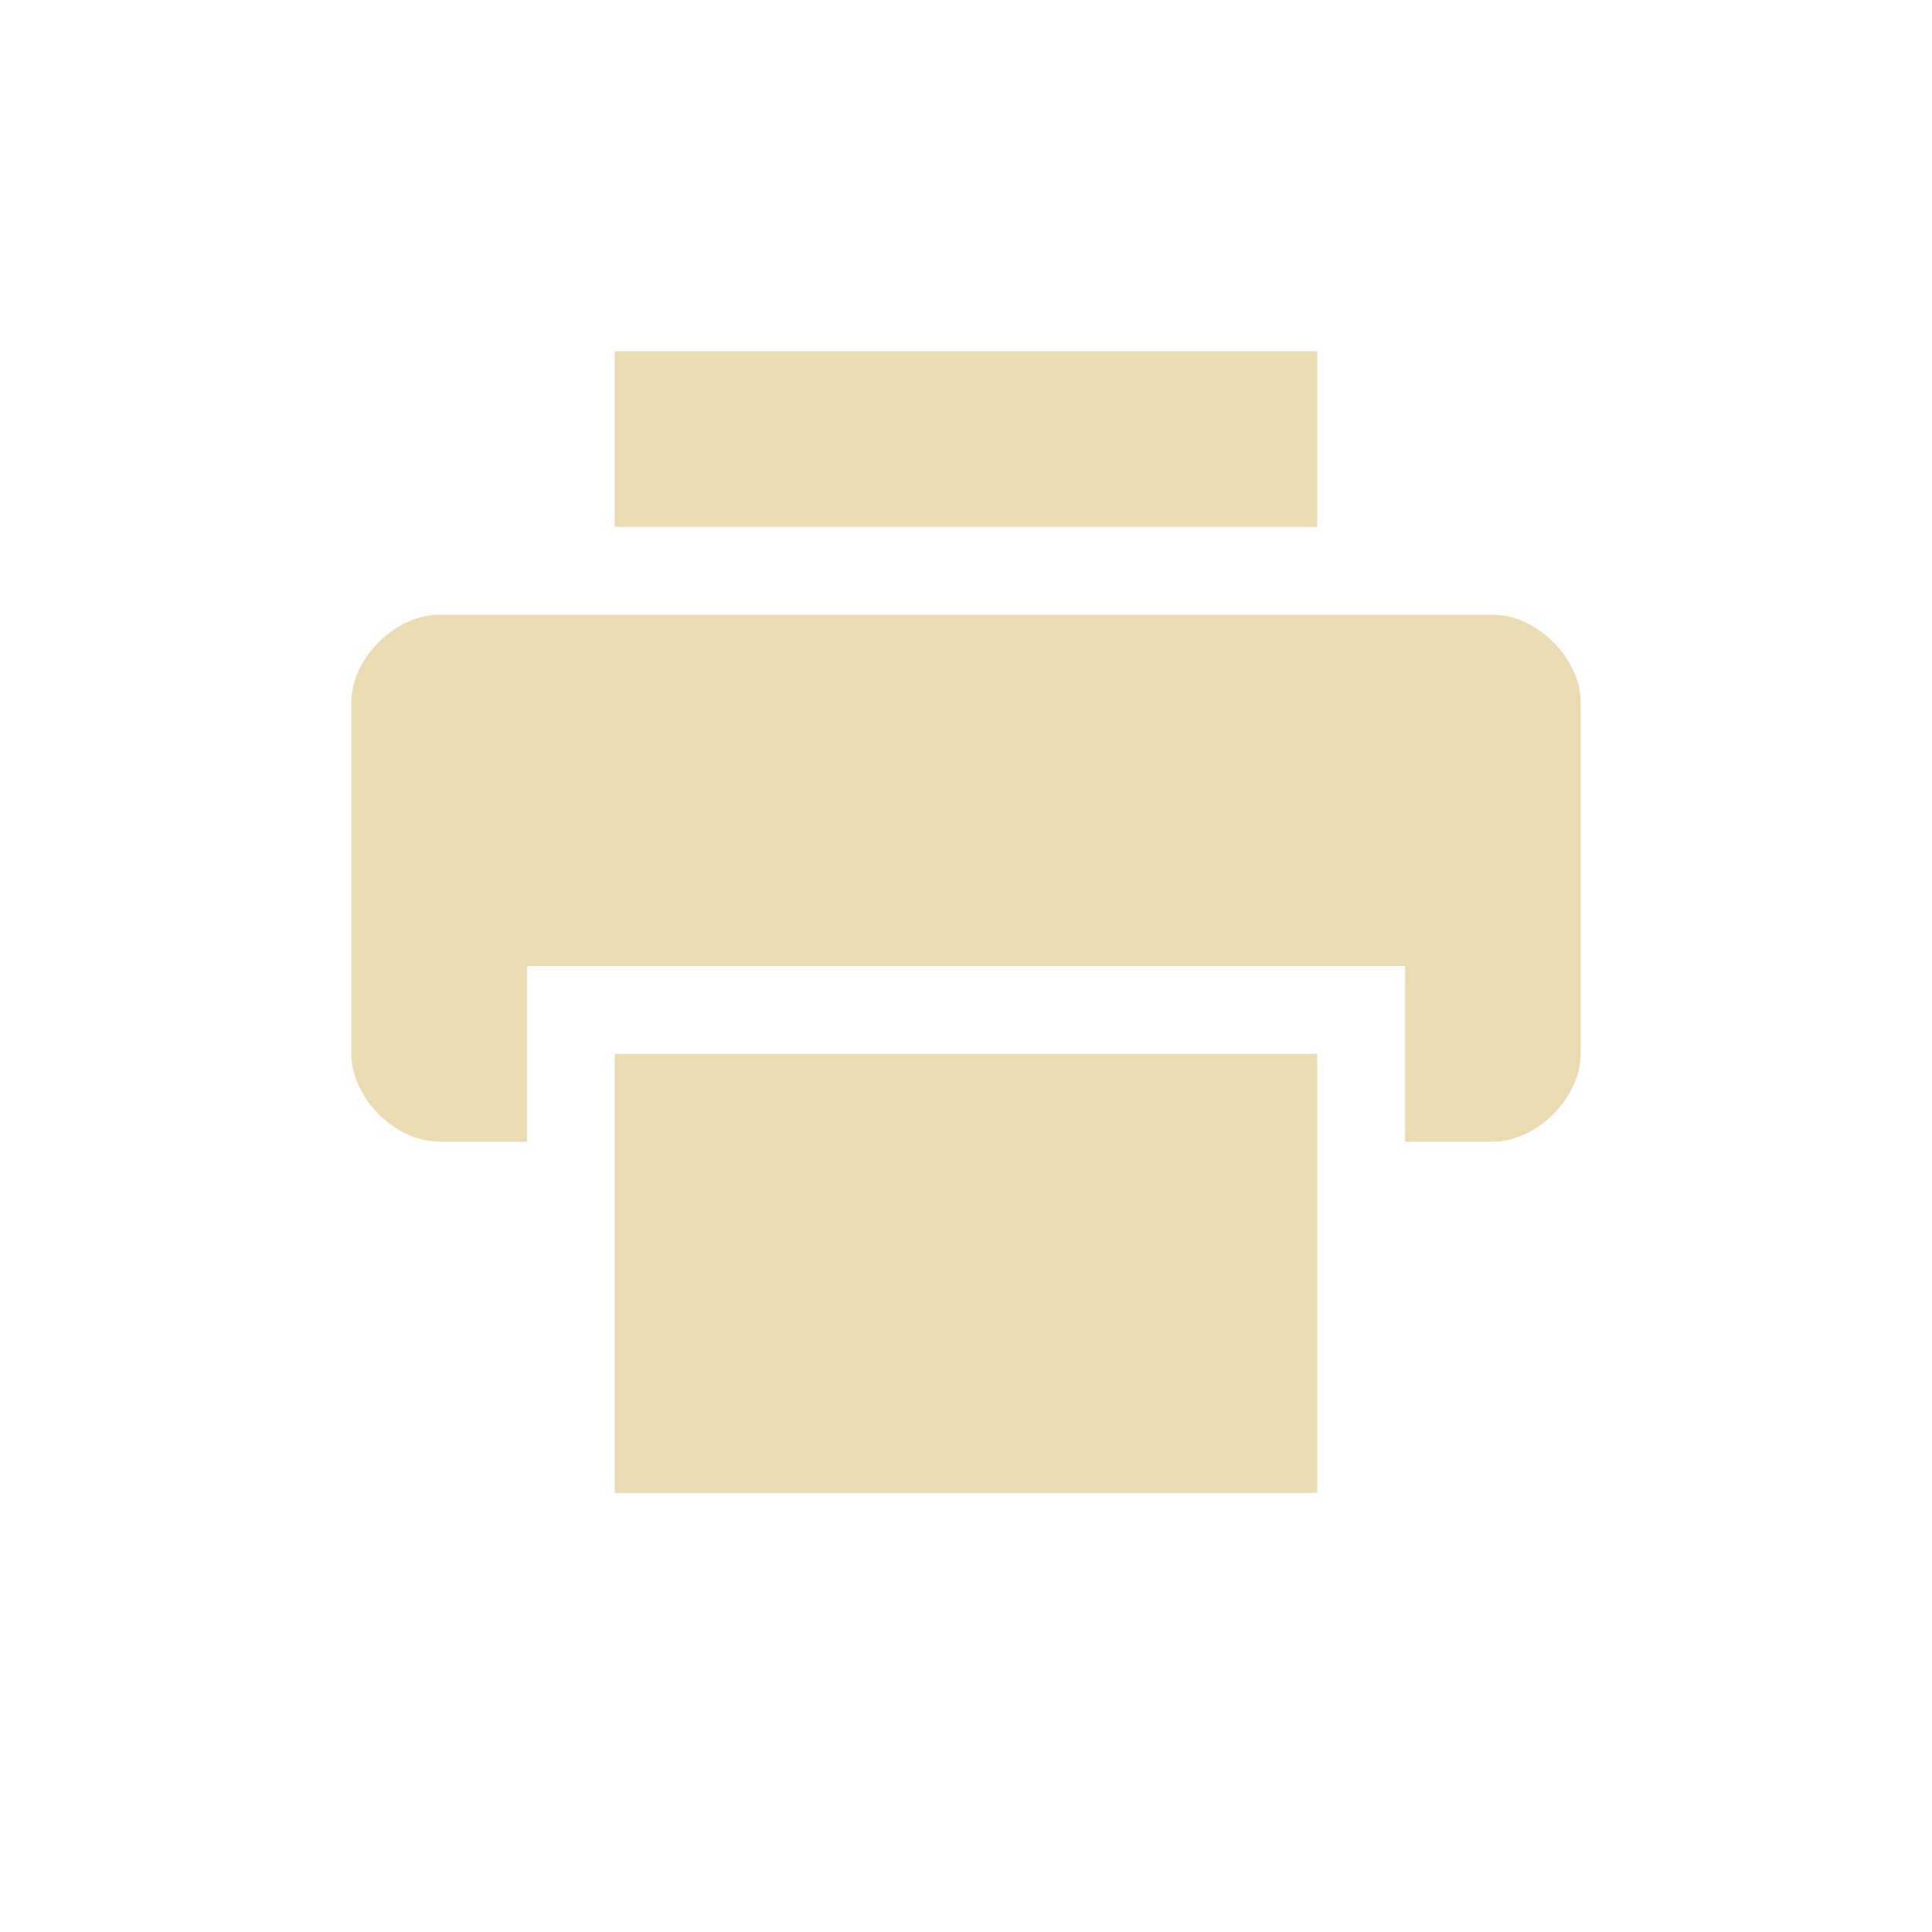
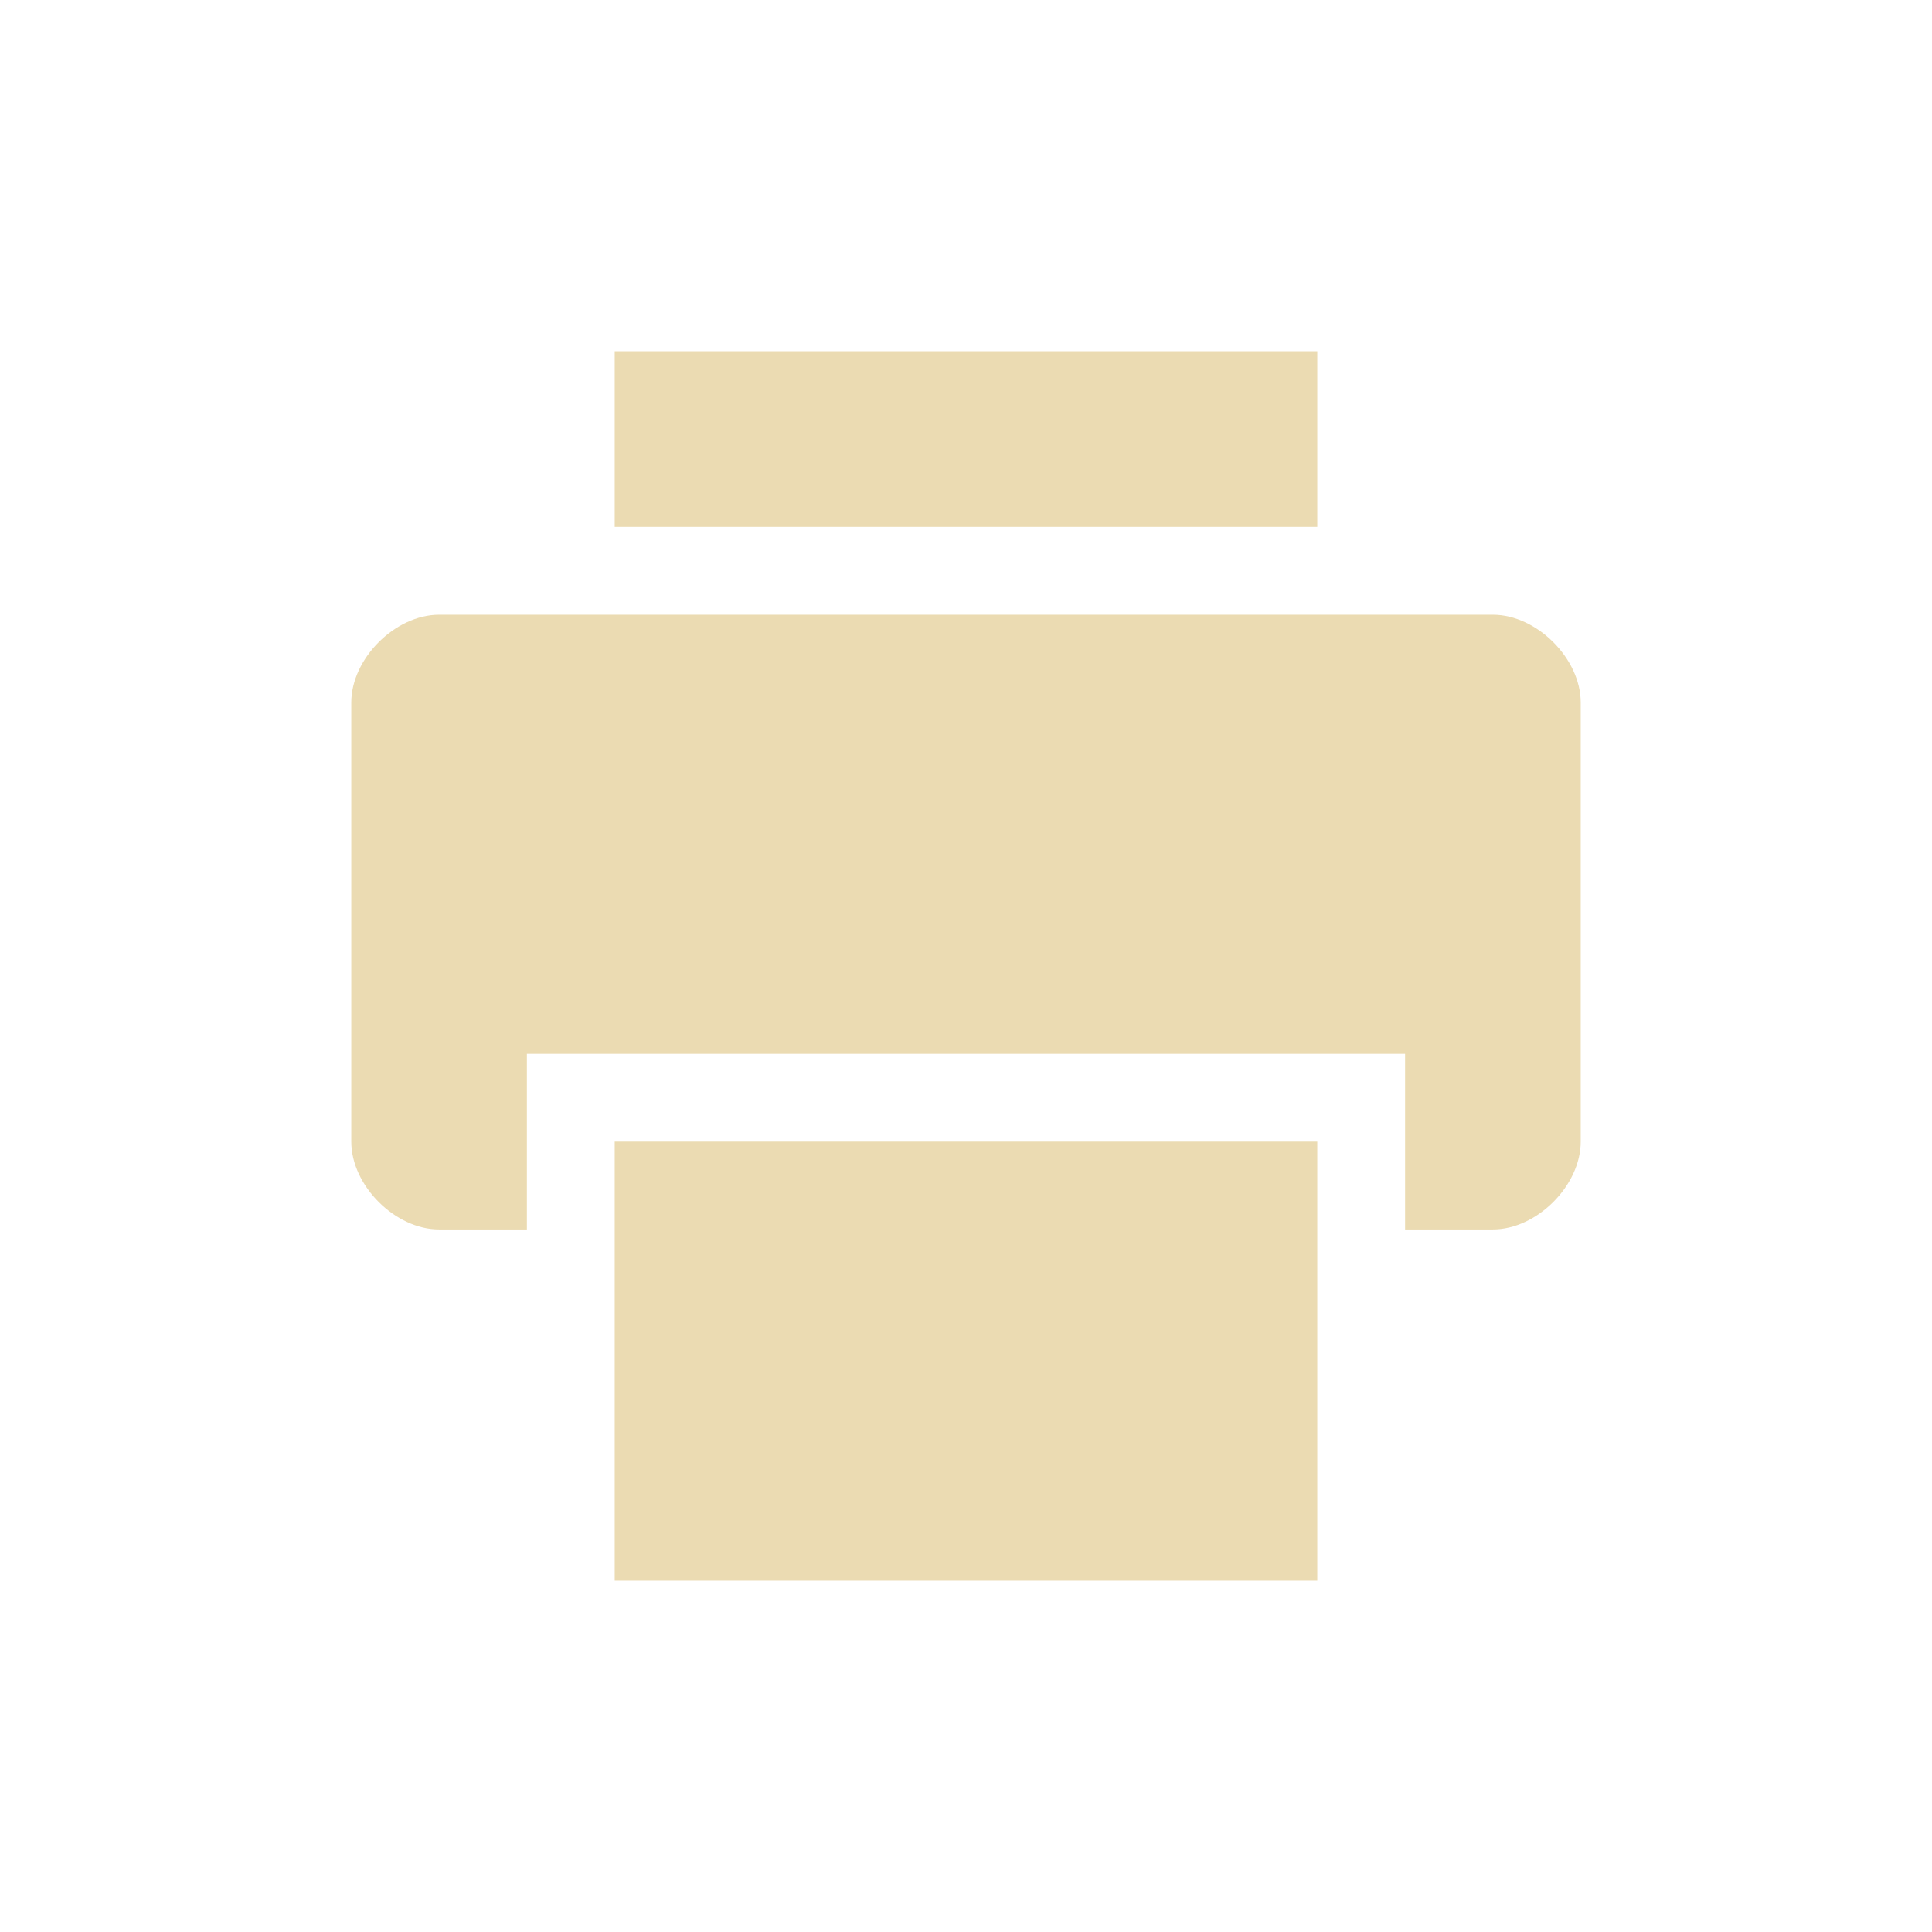
<svg xmlns="http://www.w3.org/2000/svg" width="22" height="22" version="1.1" viewBox="0 0 22 22">
  <defs>
    <style type="text/css">.ColorScheme-Text { color:#ebdbb2; } .ColorScheme-Highlight { color:#458588; }</style>
  </defs>
-   <path class="ColorScheme-Text" d="m7 4v2h8v-2zm-2 3c-0.5 0-1 0.5-1 1v4c0 0.5 0.5 1 1 1h1v-2h10v2h1c0.5 0 1-0.5 1-1v-4c0-0.5-0.5-1-1-1zm2 5v5h8v-5z" fill="currentColor" />
+   <path class="ColorScheme-Text" d="m7 4v2h8v-2zm-2 3c-0.5 0-1 0.5-1 1v5c0 0.5 0.5 1 1 1h1v-2h10v2h1c0.5 0 1-0.5 1-1v-5c0-0.5-0.5-1-1-1zm2 6v5h8v-5z" fill="currentColor" />
</svg>
